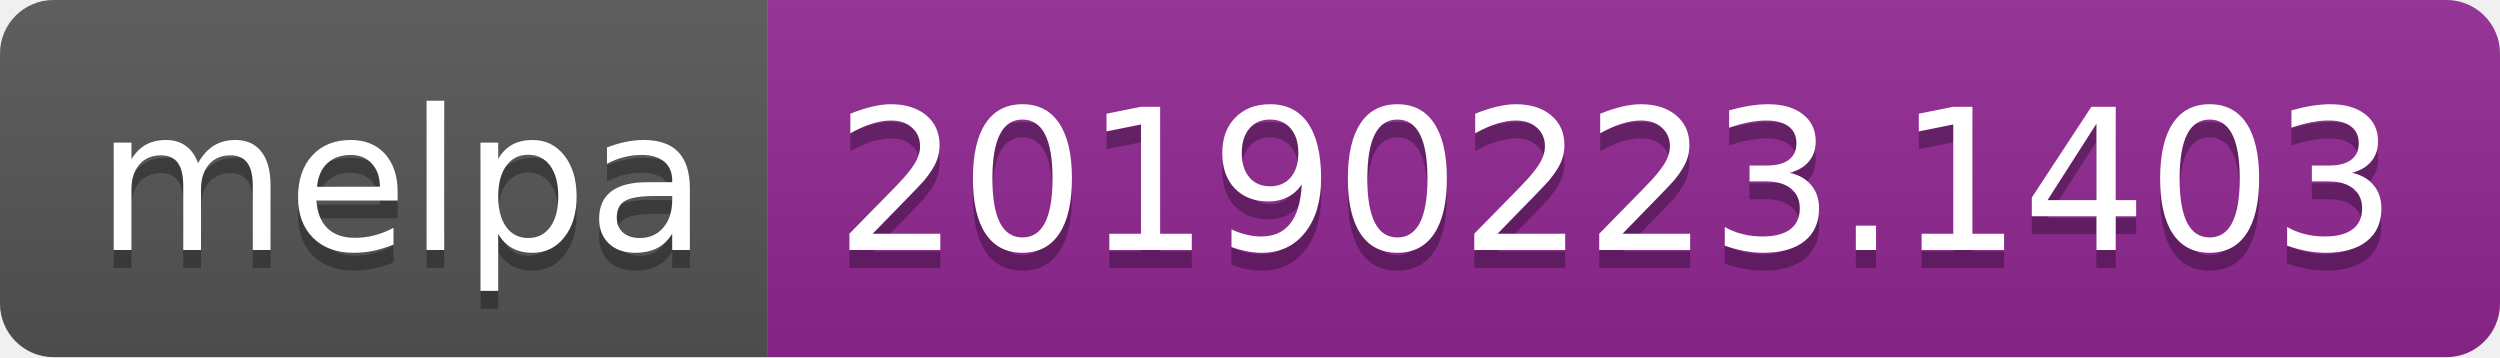
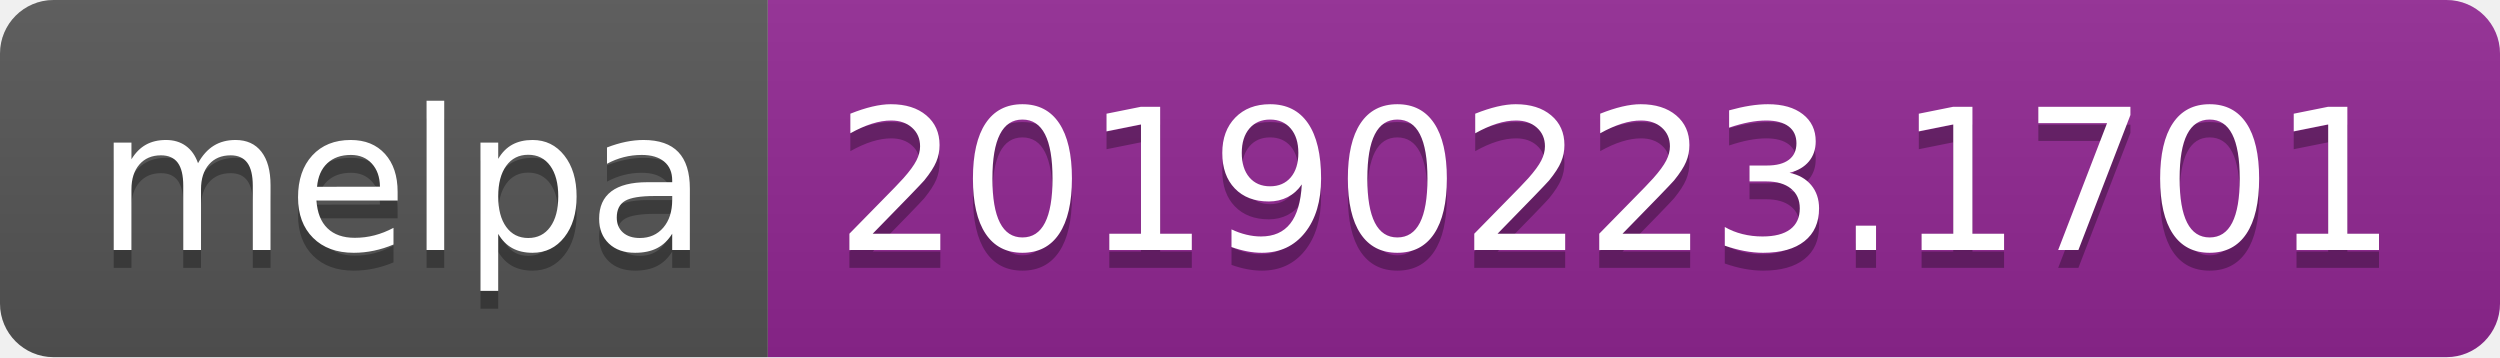
<svg xmlns="http://www.w3.org/2000/svg" width="140" height="20">
  <linearGradient id="b" x2="0" y2="100%">
    <stop offset="0" stop-color="#bbb" stop-opacity=".1" />
    <stop offset="1" stop-opacity=".1" />
  </linearGradient>
  <clipPath id="a">
    <rect width="140" height="20" rx="3" fill="#fff" />
  </clipPath>
  <g clip-path="url(#a)">
    <path fill="#555" d="M0 0h43v20H0z" />
    <path fill="#922793" d="M43 0h97v20H43z" />
    <path fill="url(#b)" d="M0 0h140v20H0z" />
  </g>
  <g fill="#fff" text-anchor="middle" font-family="DejaVu Sans,Verdana,Geneva,sans-serif" font-size="110">
    <text x="225" y="150" fill="#010101" fill-opacity=".3" transform="scale(.1)" textLength="330">melpa</text>
    <text x="225" y="140" transform="scale(.1)" textLength="330">melpa</text>
-     <text x="905" y="150" fill="#010101" fill-opacity=".3" transform="scale(.1)" textLength="870">20190223.1403</text>
-     <text x="905" y="140" transform="scale(.1)" textLength="870">20190223.1403</text>
+     <text x="905" y="150" fill="#010101" fill-opacity=".3" transform="scale(.1)" textLength="870">20190223.1701</text>
+     <text x="905" y="140" transform="scale(.1)" textLength="870">20190223.1701</text>
  </g>
</svg>
